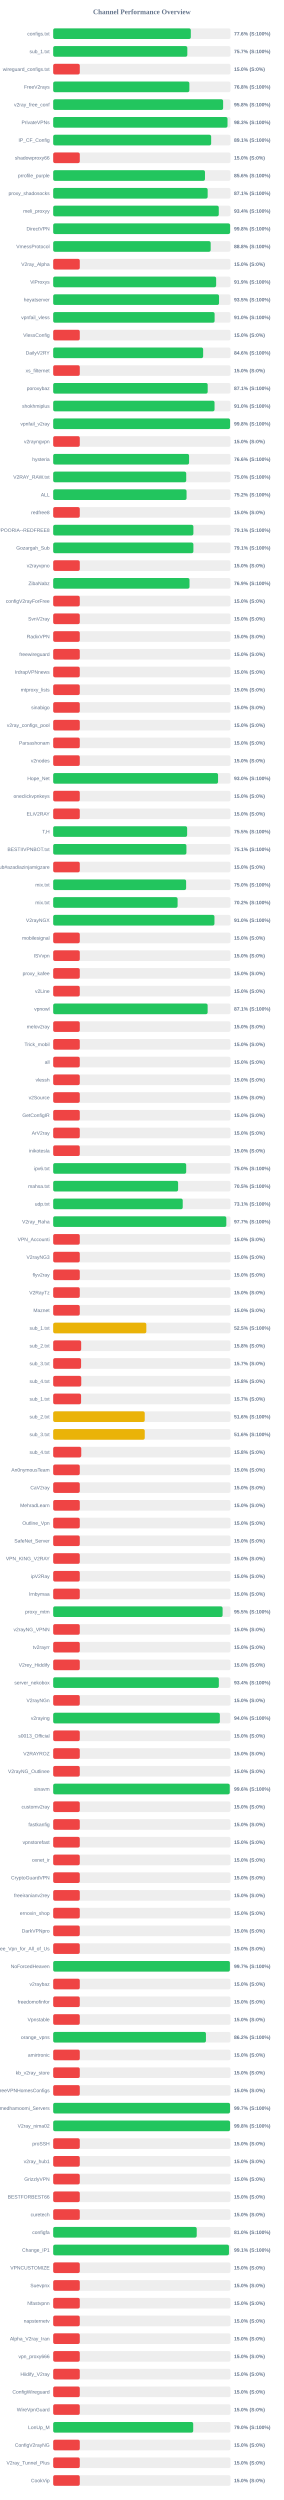
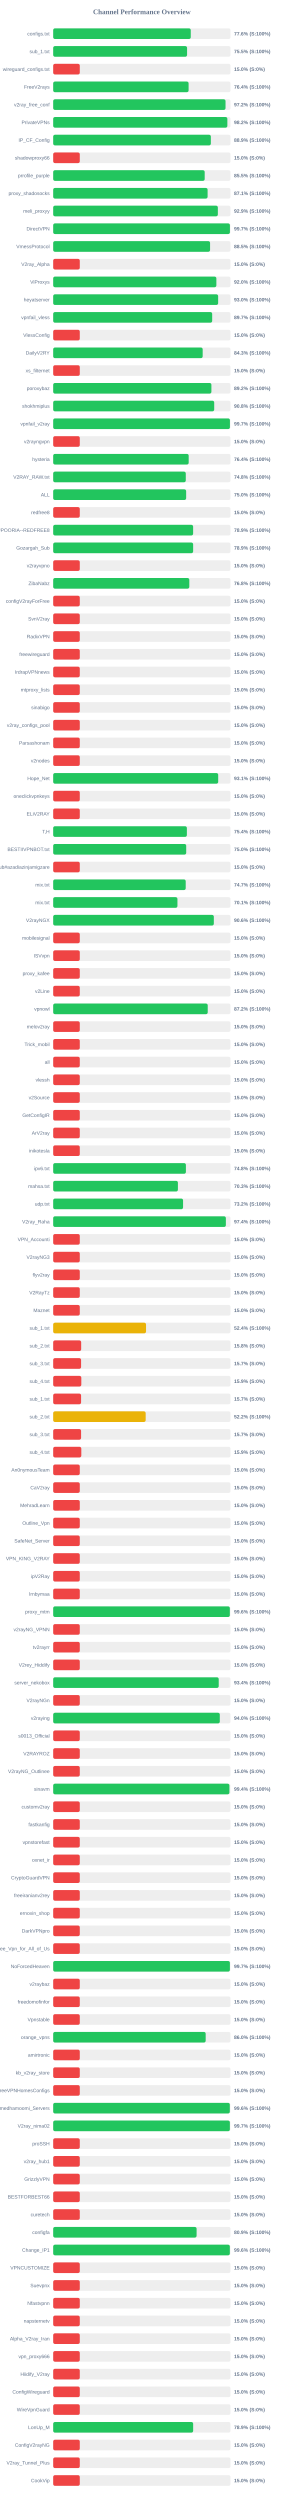
<svg xmlns="http://www.w3.org/2000/svg" width="800" height="7050" version="1.1">
  <style>
        .row { font: 14px Arial; fill: #64748b; }
        .score { font: bold 14px Arial; fill: #64748b; }
    </style>
  <text x="400" y="40" text-anchor="middle" font-size="20px" font-weight="bold" fill="#64748b">Channel Performance Overview</text>
  <rect x="150" y="80" width="500" height="30" fill="#eee" rx="5" />
-   <rect x="150" y="80" width="388.1" height="30" fill="#22c55e" rx="5" />
+   <rect x="150" y="80" width="387.95" height="30" fill="#22c55e" rx="5" />
  <text x="140" y="100" text-anchor="end" class="row">configs.txt</text>
  <text x="660" y="100" text-anchor="start" class="score">77.6% (S:100%)</text>
  <rect x="150" y="130" width="500" height="30" fill="#eee" rx="5" />
-   <rect x="150" y="130" width="378.25" height="30" fill="#22c55e" rx="5" />
+   <rect x="150" y="130" width="377.55" height="30" fill="#22c55e" rx="5" />
  <text x="140" y="150" text-anchor="end" class="row">sub_1.txt</text>
-   <text x="660" y="150" text-anchor="start" class="score">75.7% (S:100%)</text>
+   <text x="660" y="150" text-anchor="start" class="score">75.5% (S:100%)</text>
  <rect x="150" y="180" width="500" height="30" fill="#eee" rx="5" />
  <rect x="150" y="180" width="75.0" height="30" fill="#ef4444" rx="5" />
  <text x="140" y="200" text-anchor="end" class="row">wireguard_configs.txt</text>
  <text x="660" y="200" text-anchor="start" class="score">15.0% (S:0%)</text>
  <rect x="150" y="230" width="500" height="30" fill="#eee" rx="5" />
-   <rect x="150" y="230" width="384.0" height="30" fill="#22c55e" rx="5" />
+   <rect x="150" y="230" width="381.85" height="30" fill="#22c55e" rx="5" />
  <text x="140" y="250" text-anchor="end" class="row">FreeV2rays</text>
-   <text x="660" y="250" text-anchor="start" class="score">76.8% (S:100%)</text>
+   <text x="660" y="250" text-anchor="start" class="score">76.4% (S:100%)</text>
  <rect x="150" y="280" width="500" height="30" fill="#eee" rx="5" />
-   <rect x="150" y="280" width="479.2" height="30" fill="#22c55e" rx="5" />
+   <rect x="150" y="280" width="486.0" height="30" fill="#22c55e" rx="5" />
  <text x="140" y="300" text-anchor="end" class="row">v2ray_free_conf</text>
-   <text x="660" y="300" text-anchor="start" class="score">95.8% (S:100%)</text>
+   <text x="660" y="300" text-anchor="start" class="score">97.2% (S:100%)</text>
  <rect x="150" y="330" width="500" height="30" fill="#eee" rx="5" />
-   <rect x="150" y="330" width="491.6" height="30" fill="#22c55e" rx="5" />
+   <rect x="150" y="330" width="491.15" height="30" fill="#22c55e" rx="5" />
  <text x="140" y="350" text-anchor="end" class="row">PrivateVPNs</text>
-   <text x="660" y="350" text-anchor="start" class="score">98.3% (S:100%)</text>
+   <text x="660" y="350" text-anchor="start" class="score">98.2% (S:100%)</text>
  <rect x="150" y="380" width="500" height="30" fill="#eee" rx="5" />
-   <rect x="150" y="380" width="445.45" height="30" fill="#22c55e" rx="5" />
+   <rect x="150" y="380" width="444.6" height="30" fill="#22c55e" rx="5" />
  <text x="140" y="400" text-anchor="end" class="row">IP_CF_Config</text>
-   <text x="660" y="400" text-anchor="start" class="score">89.1% (S:100%)</text>
+   <text x="660" y="400" text-anchor="start" class="score">88.9% (S:100%)</text>
  <rect x="150" y="430" width="500" height="30" fill="#eee" rx="5" />
  <rect x="150" y="430" width="75.0" height="30" fill="#ef4444" rx="5" />
  <text x="140" y="450" text-anchor="end" class="row">shadowproxy66</text>
  <text x="660" y="450" text-anchor="start" class="score">15.0% (S:0%)</text>
  <rect x="150" y="480" width="500" height="30" fill="#eee" rx="5" />
-   <rect x="150" y="480" width="428.05" height="30" fill="#22c55e" rx="5" />
+   <rect x="150" y="480" width="427.25" height="30" fill="#22c55e" rx="5" />
  <text x="140" y="500" text-anchor="end" class="row">prrofile_purple</text>
-   <text x="660" y="500" text-anchor="start" class="score">85.6% (S:100%)</text>
+   <text x="660" y="500" text-anchor="start" class="score">85.5% (S:100%)</text>
  <rect x="150" y="530" width="500" height="30" fill="#eee" rx="5" />
-   <rect x="150" y="530" width="435.6" height="30" fill="#22c55e" rx="5" />
+   <rect x="150" y="530" width="435.45" height="30" fill="#22c55e" rx="5" />
  <text x="140" y="550" text-anchor="end" class="row">proxy_shadosocks</text>
  <text x="660" y="550" text-anchor="start" class="score">87.1% (S:100%)</text>
  <rect x="150" y="580" width="500" height="30" fill="#eee" rx="5" />
-   <rect x="150" y="580" width="466.95" height="30" fill="#22c55e" rx="5" />
+   <rect x="150" y="580" width="464.35" height="30" fill="#22c55e" rx="5" />
  <text x="140" y="600" text-anchor="end" class="row">meli_proxyy</text>
-   <text x="660" y="600" text-anchor="start" class="score">93.4% (S:100%)</text>
+   <text x="660" y="600" text-anchor="start" class="score">92.9% (S:100%)</text>
  <rect x="150" y="630" width="500" height="30" fill="#eee" rx="5" />
-   <rect x="150" y="630" width="498.9" height="30" fill="#22c55e" rx="5" />
+   <rect x="150" y="630" width="498.4" height="30" fill="#22c55e" rx="5" />
  <text x="140" y="650" text-anchor="end" class="row">DirectVPN</text>
-   <text x="660" y="650" text-anchor="start" class="score">99.8% (S:100%)</text>
+   <text x="660" y="650" text-anchor="start" class="score">99.7% (S:100%)</text>
  <rect x="150" y="680" width="500" height="30" fill="#eee" rx="5" />
-   <rect x="150" y="680" width="444.1" height="30" fill="#22c55e" rx="5" />
+   <rect x="150" y="680" width="442.4" height="30" fill="#22c55e" rx="5" />
  <text x="140" y="700" text-anchor="end" class="row">VmessProtocol</text>
-   <text x="660" y="700" text-anchor="start" class="score">88.8% (S:100%)</text>
+   <text x="660" y="700" text-anchor="start" class="score">88.5% (S:100%)</text>
  <rect x="150" y="730" width="500" height="30" fill="#eee" rx="5" />
  <rect x="150" y="730" width="75.0" height="30" fill="#ef4444" rx="5" />
  <text x="140" y="750" text-anchor="end" class="row">V2ray_Alpha</text>
  <text x="660" y="750" text-anchor="start" class="score">15.0% (S:0%)</text>
  <rect x="150" y="780" width="500" height="30" fill="#eee" rx="5" />
-   <rect x="150" y="780" width="459.55" height="30" fill="#22c55e" rx="5" />
+   <rect x="150" y="780" width="460.15" height="30" fill="#22c55e" rx="5" />
  <text x="140" y="800" text-anchor="end" class="row">ViProxys</text>
-   <text x="660" y="800" text-anchor="start" class="score">91.9% (S:100%)</text>
+   <text x="660" y="800" text-anchor="start" class="score">92.0% (S:100%)</text>
  <rect x="150" y="830" width="500" height="30" fill="#eee" rx="5" />
-   <rect x="150" y="830" width="467.7" height="30" fill="#22c55e" rx="5" />
+   <rect x="150" y="830" width="465.15" height="30" fill="#22c55e" rx="5" />
  <text x="140" y="850" text-anchor="end" class="row">heyatserver</text>
-   <text x="660" y="850" text-anchor="start" class="score">93.5% (S:100%)</text>
+   <text x="660" y="850" text-anchor="start" class="score">93.0% (S:100%)</text>
  <rect x="150" y="880" width="500" height="30" fill="#eee" rx="5" />
-   <rect x="150" y="880" width="455.2" height="30" fill="#22c55e" rx="5" />
+   <rect x="150" y="880" width="448.35" height="30" fill="#22c55e" rx="5" />
  <text x="140" y="900" text-anchor="end" class="row">vpnfail_vless</text>
-   <text x="660" y="900" text-anchor="start" class="score">91.0% (S:100%)</text>
+   <text x="660" y="900" text-anchor="start" class="score">89.7% (S:100%)</text>
  <rect x="150" y="930" width="500" height="30" fill="#eee" rx="5" />
  <rect x="150" y="930" width="75.0" height="30" fill="#ef4444" rx="5" />
  <text x="140" y="950" text-anchor="end" class="row">VlessConfig</text>
  <text x="660" y="950" text-anchor="start" class="score">15.0% (S:0%)</text>
  <rect x="150" y="980" width="500" height="30" fill="#eee" rx="5" />
-   <rect x="150" y="980" width="422.85" height="30" fill="#22c55e" rx="5" />
+   <rect x="150" y="980" width="421.55" height="30" fill="#22c55e" rx="5" />
  <text x="140" y="1000" text-anchor="end" class="row">DailyV2RY</text>
-   <text x="660" y="1000" text-anchor="start" class="score">84.6% (S:100%)</text>
+   <text x="660" y="1000" text-anchor="start" class="score">84.3% (S:100%)</text>
  <rect x="150" y="1030" width="500" height="30" fill="#eee" rx="5" />
  <rect x="150" y="1030" width="75.0" height="30" fill="#ef4444" rx="5" />
  <text x="140" y="1050" text-anchor="end" class="row">xs_filternet</text>
  <text x="660" y="1050" text-anchor="start" class="score">15.0% (S:0%)</text>
  <rect x="150" y="1080" width="500" height="30" fill="#eee" rx="5" />
-   <rect x="150" y="1080" width="435.7" height="30" fill="#22c55e" rx="5" />
+   <rect x="150" y="1080" width="446.15" height="30" fill="#22c55e" rx="5" />
  <text x="140" y="1100" text-anchor="end" class="row">poroxybaz</text>
-   <text x="660" y="1100" text-anchor="start" class="score">87.1% (S:100%)</text>
+   <text x="660" y="1100" text-anchor="start" class="score">89.2% (S:100%)</text>
  <rect x="150" y="1130" width="500" height="30" fill="#eee" rx="5" />
-   <rect x="150" y="1130" width="455.0" height="30" fill="#22c55e" rx="5" />
+   <rect x="150" y="1130" width="454.05" height="30" fill="#22c55e" rx="5" />
  <text x="140" y="1150" text-anchor="end" class="row">shokhmiplus</text>
-   <text x="660" y="1150" text-anchor="start" class="score">91.0% (S:100%)</text>
+   <text x="660" y="1150" text-anchor="start" class="score">90.8% (S:100%)</text>
  <rect x="150" y="1180" width="500" height="30" fill="#eee" rx="5" />
-   <rect x="150" y="1180" width="498.8" height="30" fill="#22c55e" rx="5" />
+   <rect x="150" y="1180" width="498.4" height="30" fill="#22c55e" rx="5" />
  <text x="140" y="1200" text-anchor="end" class="row">vpnfail_v2ray</text>
-   <text x="660" y="1200" text-anchor="start" class="score">99.8% (S:100%)</text>
+   <text x="660" y="1200" text-anchor="start" class="score">99.7% (S:100%)</text>
  <rect x="150" y="1230" width="500" height="30" fill="#eee" rx="5" />
  <rect x="150" y="1230" width="75.0" height="30" fill="#ef4444" rx="5" />
  <text x="140" y="1250" text-anchor="end" class="row">v2rayngvpn</text>
  <text x="660" y="1250" text-anchor="start" class="score">15.0% (S:0%)</text>
  <rect x="150" y="1280" width="500" height="30" fill="#eee" rx="5" />
-   <rect x="150" y="1280" width="383.2" height="30" fill="#22c55e" rx="5" />
+   <rect x="150" y="1280" width="382.1" height="30" fill="#22c55e" rx="5" />
  <text x="140" y="1300" text-anchor="end" class="row">hysteria</text>
-   <text x="660" y="1300" text-anchor="start" class="score">76.6% (S:100%)</text>
+   <text x="660" y="1300" text-anchor="start" class="score">76.4% (S:100%)</text>
  <rect x="150" y="1330" width="500" height="30" fill="#eee" rx="5" />
-   <rect x="150" y="1330" width="375.15" height="30" fill="#22c55e" rx="5" />
+   <rect x="150" y="1330" width="373.9" height="30" fill="#22c55e" rx="5" />
  <text x="140" y="1350" text-anchor="end" class="row">V2RAY_RAW.txt</text>
-   <text x="660" y="1350" text-anchor="start" class="score">75.0% (S:100%)</text>
+   <text x="660" y="1350" text-anchor="start" class="score">74.8% (S:100%)</text>
  <rect x="150" y="1380" width="500" height="30" fill="#eee" rx="5" />
-   <rect x="150" y="1380" width="376.1" height="30" fill="#22c55e" rx="5" />
+   <rect x="150" y="1380" width="374.95" height="30" fill="#22c55e" rx="5" />
  <text x="140" y="1400" text-anchor="end" class="row">ALL</text>
-   <text x="660" y="1400" text-anchor="start" class="score">75.2% (S:100%)</text>
+   <text x="660" y="1400" text-anchor="start" class="score">75.0% (S:100%)</text>
  <rect x="150" y="1430" width="500" height="30" fill="#eee" rx="5" />
  <rect x="150" y="1430" width="75.0" height="30" fill="#ef4444" rx="5" />
  <text x="140" y="1450" text-anchor="end" class="row">redfree8</text>
  <text x="660" y="1450" text-anchor="start" class="score">15.0% (S:0%)</text>
  <rect x="150" y="1480" width="500" height="30" fill="#eee" rx="5" />
-   <rect x="150" y="1480" width="395.35" height="30" fill="#22c55e" rx="5" />
+   <rect x="150" y="1480" width="394.6" height="30" fill="#22c55e" rx="5" />
  <text x="140" y="1500" text-anchor="end" class="row">POORIA--REDFREE8.txt#POORIA--REDFREE8</text>
-   <text x="660" y="1500" text-anchor="start" class="score">79.1% (S:100%)</text>
+   <text x="660" y="1500" text-anchor="start" class="score">78.9% (S:100%)</text>
  <rect x="150" y="1530" width="500" height="30" fill="#eee" rx="5" />
-   <rect x="150" y="1530" width="395.35" height="30" fill="#22c55e" rx="5" />
+   <rect x="150" y="1530" width="394.65" height="30" fill="#22c55e" rx="5" />
  <text x="140" y="1550" text-anchor="end" class="row">Gozargah_Sub</text>
-   <text x="660" y="1550" text-anchor="start" class="score">79.1% (S:100%)</text>
+   <text x="660" y="1550" text-anchor="start" class="score">78.9% (S:100%)</text>
  <rect x="150" y="1580" width="500" height="30" fill="#eee" rx="5" />
  <rect x="150" y="1580" width="75.0" height="30" fill="#ef4444" rx="5" />
  <text x="140" y="1600" text-anchor="end" class="row">v2rayvpno</text>
  <text x="660" y="1600" text-anchor="start" class="score">15.0% (S:0%)</text>
  <rect x="150" y="1630" width="500" height="30" fill="#eee" rx="5" />
-   <rect x="150" y="1630" width="384.45" height="30" fill="#22c55e" rx="5" />
+   <rect x="150" y="1630" width="383.85" height="30" fill="#22c55e" rx="5" />
  <text x="140" y="1650" text-anchor="end" class="row">ZibaNabz</text>
-   <text x="660" y="1650" text-anchor="start" class="score">76.9% (S:100%)</text>
+   <text x="660" y="1650" text-anchor="start" class="score">76.8% (S:100%)</text>
  <rect x="150" y="1680" width="500" height="30" fill="#eee" rx="5" />
  <rect x="150" y="1680" width="75.0" height="30" fill="#ef4444" rx="5" />
  <text x="140" y="1700" text-anchor="end" class="row">configV2rayForFree</text>
  <text x="660" y="1700" text-anchor="start" class="score">15.0% (S:0%)</text>
  <rect x="150" y="1730" width="500" height="30" fill="#eee" rx="5" />
  <rect x="150" y="1730" width="75.0" height="30" fill="#ef4444" rx="5" />
  <text x="140" y="1750" text-anchor="end" class="row">SvnV2ray</text>
  <text x="660" y="1750" text-anchor="start" class="score">15.0% (S:0%)</text>
  <rect x="150" y="1780" width="500" height="30" fill="#eee" rx="5" />
  <rect x="150" y="1780" width="75.0" height="30" fill="#ef4444" rx="5" />
  <text x="140" y="1800" text-anchor="end" class="row">RadixVPN</text>
  <text x="660" y="1800" text-anchor="start" class="score">15.0% (S:0%)</text>
  <rect x="150" y="1830" width="500" height="30" fill="#eee" rx="5" />
  <rect x="150" y="1830" width="75.0" height="30" fill="#ef4444" rx="5" />
  <text x="140" y="1850" text-anchor="end" class="row">freewireguard</text>
  <text x="660" y="1850" text-anchor="start" class="score">15.0% (S:0%)</text>
  <rect x="150" y="1880" width="500" height="30" fill="#eee" rx="5" />
  <rect x="150" y="1880" width="75.0" height="30" fill="#ef4444" rx="5" />
  <text x="140" y="1900" text-anchor="end" class="row">IrdrapVPNnews</text>
  <text x="660" y="1900" text-anchor="start" class="score">15.0% (S:0%)</text>
  <rect x="150" y="1930" width="500" height="30" fill="#eee" rx="5" />
  <rect x="150" y="1930" width="75.0" height="30" fill="#ef4444" rx="5" />
  <text x="140" y="1950" text-anchor="end" class="row">mtproxy_lists</text>
  <text x="660" y="1950" text-anchor="start" class="score">15.0% (S:0%)</text>
  <rect x="150" y="1980" width="500" height="30" fill="#eee" rx="5" />
  <rect x="150" y="1980" width="75.0" height="30" fill="#ef4444" rx="5" />
  <text x="140" y="2000" text-anchor="end" class="row">sinabigo</text>
  <text x="660" y="2000" text-anchor="start" class="score">15.0% (S:0%)</text>
  <rect x="150" y="2030" width="500" height="30" fill="#eee" rx="5" />
  <rect x="150" y="2030" width="75.0" height="30" fill="#ef4444" rx="5" />
  <text x="140" y="2050" text-anchor="end" class="row">v2ray_configs_pool</text>
  <text x="660" y="2050" text-anchor="start" class="score">15.0% (S:0%)</text>
  <rect x="150" y="2080" width="500" height="30" fill="#eee" rx="5" />
  <rect x="150" y="2080" width="75.0" height="30" fill="#ef4444" rx="5" />
  <text x="140" y="2100" text-anchor="end" class="row">Parsashonam</text>
  <text x="660" y="2100" text-anchor="start" class="score">15.0% (S:0%)</text>
  <rect x="150" y="2130" width="500" height="30" fill="#eee" rx="5" />
  <rect x="150" y="2130" width="75.0" height="30" fill="#ef4444" rx="5" />
  <text x="140" y="2150" text-anchor="end" class="row">v2nodes</text>
  <text x="660" y="2150" text-anchor="start" class="score">15.0% (S:0%)</text>
  <rect x="150" y="2180" width="500" height="30" fill="#eee" rx="5" />
-   <rect x="150" y="2180" width="464.9" height="30" fill="#22c55e" rx="5" />
+   <rect x="150" y="2180" width="465.3" height="30" fill="#22c55e" rx="5" />
  <text x="140" y="2200" text-anchor="end" class="row">Hope_Net</text>
-   <text x="660" y="2200" text-anchor="start" class="score">93.0% (S:100%)</text>
+   <text x="660" y="2200" text-anchor="start" class="score">93.1% (S:100%)</text>
  <rect x="150" y="2230" width="500" height="30" fill="#eee" rx="5" />
  <rect x="150" y="2230" width="75.0" height="30" fill="#ef4444" rx="5" />
  <text x="140" y="2250" text-anchor="end" class="row">oneclickvpnkeys</text>
  <text x="660" y="2250" text-anchor="start" class="score">15.0% (S:0%)</text>
  <rect x="150" y="2280" width="500" height="30" fill="#eee" rx="5" />
  <rect x="150" y="2280" width="75.0" height="30" fill="#ef4444" rx="5" />
  <text x="140" y="2300" text-anchor="end" class="row">ELiV2RAY</text>
  <text x="660" y="2300" text-anchor="start" class="score">15.0% (S:0%)</text>
  <rect x="150" y="2330" width="500" height="30" fill="#eee" rx="5" />
-   <rect x="150" y="2330" width="377.7" height="30" fill="#22c55e" rx="5" />
+   <rect x="150" y="2330" width="377.0" height="30" fill="#22c55e" rx="5" />
  <text x="140" y="2350" text-anchor="end" class="row">T,H</text>
-   <text x="660" y="2350" text-anchor="start" class="score">75.5% (S:100%)</text>
+   <text x="660" y="2350" text-anchor="start" class="score">75.4% (S:100%)</text>
  <rect x="150" y="2380" width="500" height="30" fill="#eee" rx="5" />
-   <rect x="150" y="2380" width="375.7" height="30" fill="#22c55e" rx="5" />
+   <rect x="150" y="2380" width="375.1" height="30" fill="#22c55e" rx="5" />
  <text x="140" y="2400" text-anchor="end" class="row">BESTIIVPNBOT.txt</text>
-   <text x="660" y="2400" text-anchor="start" class="score">75.1% (S:100%)</text>
+   <text x="660" y="2400" text-anchor="start" class="score">75.0% (S:100%)</text>
  <rect x="150" y="2430" width="500" height="30" fill="#eee" rx="5" />
  <rect x="150" y="2430" width="75.0" height="30" fill="#ef4444" rx="5" />
  <text x="140" y="2450" text-anchor="end" class="row">Sub#azadiazinjamigzare</text>
  <text x="660" y="2450" text-anchor="start" class="score">15.0% (S:0%)</text>
  <rect x="150" y="2480" width="500" height="30" fill="#eee" rx="5" />
-   <rect x="150" y="2480" width="374.85" height="30" fill="#22c55e" rx="5" />
+   <rect x="150" y="2480" width="373.7" height="30" fill="#22c55e" rx="5" />
  <text x="140" y="2500" text-anchor="end" class="row">mix.txt</text>
-   <text x="660" y="2500" text-anchor="start" class="score">75.0% (S:100%)</text>
+   <text x="660" y="2500" text-anchor="start" class="score">74.7% (S:100%)</text>
  <rect x="150" y="2530" width="500" height="30" fill="#eee" rx="5" />
-   <rect x="150" y="2530" width="350.85" height="30" fill="#22c55e" rx="5" />
+   <rect x="150" y="2530" width="350.4" height="30" fill="#22c55e" rx="5" />
  <text x="140" y="2550" text-anchor="end" class="row">mix.txt</text>
-   <text x="660" y="2550" text-anchor="start" class="score">70.2% (S:100%)</text>
+   <text x="660" y="2550" text-anchor="start" class="score">70.1% (S:100%)</text>
  <rect x="150" y="2580" width="500" height="30" fill="#eee" rx="5" />
-   <rect x="150" y="2580" width="454.75" height="30" fill="#22c55e" rx="5" />
+   <rect x="150" y="2580" width="453.0" height="30" fill="#22c55e" rx="5" />
  <text x="140" y="2600" text-anchor="end" class="row">V2rayNGX</text>
-   <text x="660" y="2600" text-anchor="start" class="score">91.0% (S:100%)</text>
+   <text x="660" y="2600" text-anchor="start" class="score">90.6% (S:100%)</text>
  <rect x="150" y="2630" width="500" height="30" fill="#eee" rx="5" />
  <rect x="150" y="2630" width="75.0" height="30" fill="#ef4444" rx="5" />
  <text x="140" y="2650" text-anchor="end" class="row">mobilesignal</text>
  <text x="660" y="2650" text-anchor="start" class="score">15.0% (S:0%)</text>
  <rect x="150" y="2680" width="500" height="30" fill="#eee" rx="5" />
  <rect x="150" y="2680" width="75.0" height="30" fill="#ef4444" rx="5" />
  <text x="140" y="2700" text-anchor="end" class="row">ISVvpn</text>
  <text x="660" y="2700" text-anchor="start" class="score">15.0% (S:0%)</text>
  <rect x="150" y="2730" width="500" height="30" fill="#eee" rx="5" />
  <rect x="150" y="2730" width="75.0" height="30" fill="#ef4444" rx="5" />
  <text x="140" y="2750" text-anchor="end" class="row">proxy_kafee</text>
  <text x="660" y="2750" text-anchor="start" class="score">15.0% (S:0%)</text>
  <rect x="150" y="2780" width="500" height="30" fill="#eee" rx="5" />
  <rect x="150" y="2780" width="75.0" height="30" fill="#ef4444" rx="5" />
  <text x="140" y="2800" text-anchor="end" class="row">v2Line</text>
  <text x="660" y="2800" text-anchor="start" class="score">15.0% (S:0%)</text>
  <rect x="150" y="2830" width="500" height="30" fill="#eee" rx="5" />
-   <rect x="150" y="2830" width="435.55" height="30" fill="#22c55e" rx="5" />
+   <rect x="150" y="2830" width="435.8" height="30" fill="#22c55e" rx="5" />
  <text x="140" y="2850" text-anchor="end" class="row">vpnowl</text>
-   <text x="660" y="2850" text-anchor="start" class="score">87.1% (S:100%)</text>
+   <text x="660" y="2850" text-anchor="start" class="score">87.2% (S:100%)</text>
  <rect x="150" y="2880" width="500" height="30" fill="#eee" rx="5" />
  <rect x="150" y="2880" width="75.0" height="30" fill="#ef4444" rx="5" />
  <text x="140" y="2900" text-anchor="end" class="row">melov2ray</text>
  <text x="660" y="2900" text-anchor="start" class="score">15.0% (S:0%)</text>
  <rect x="150" y="2930" width="500" height="30" fill="#eee" rx="5" />
  <rect x="150" y="2930" width="75.0" height="30" fill="#ef4444" rx="5" />
  <text x="140" y="2950" text-anchor="end" class="row">Trick_mobil</text>
  <text x="660" y="2950" text-anchor="start" class="score">15.0% (S:0%)</text>
  <rect x="150" y="2980" width="500" height="30" fill="#eee" rx="5" />
  <rect x="150" y="2980" width="75.0" height="30" fill="#ef4444" rx="5" />
  <text x="140" y="3000" text-anchor="end" class="row">all</text>
  <text x="660" y="3000" text-anchor="start" class="score">15.0% (S:0%)</text>
  <rect x="150" y="3030" width="500" height="30" fill="#eee" rx="5" />
  <rect x="150" y="3030" width="75.0" height="30" fill="#ef4444" rx="5" />
  <text x="140" y="3050" text-anchor="end" class="row">vlessh</text>
  <text x="660" y="3050" text-anchor="start" class="score">15.0% (S:0%)</text>
  <rect x="150" y="3080" width="500" height="30" fill="#eee" rx="5" />
  <rect x="150" y="3080" width="75.0" height="30" fill="#ef4444" rx="5" />
  <text x="140" y="3100" text-anchor="end" class="row">v2Source</text>
  <text x="660" y="3100" text-anchor="start" class="score">15.0% (S:0%)</text>
  <rect x="150" y="3130" width="500" height="30" fill="#eee" rx="5" />
  <rect x="150" y="3130" width="75.0" height="30" fill="#ef4444" rx="5" />
  <text x="140" y="3150" text-anchor="end" class="row">GetConfigIR</text>
  <text x="660" y="3150" text-anchor="start" class="score">15.0% (S:0%)</text>
  <rect x="150" y="3180" width="500" height="30" fill="#eee" rx="5" />
  <rect x="150" y="3180" width="75.0" height="30" fill="#ef4444" rx="5" />
  <text x="140" y="3200" text-anchor="end" class="row">ArV2ray</text>
  <text x="660" y="3200" text-anchor="start" class="score">15.0% (S:0%)</text>
  <rect x="150" y="3230" width="500" height="30" fill="#eee" rx="5" />
  <rect x="150" y="3230" width="75.0" height="30" fill="#ef4444" rx="5" />
  <text x="140" y="3250" text-anchor="end" class="row">inikotesla</text>
  <text x="660" y="3250" text-anchor="start" class="score">15.0% (S:0%)</text>
  <rect x="150" y="3280" width="500" height="30" fill="#eee" rx="5" />
-   <rect x="150" y="3280" width="375.05" height="30" fill="#22c55e" rx="5" />
+   <rect x="150" y="3280" width="374.25" height="30" fill="#22c55e" rx="5" />
  <text x="140" y="3300" text-anchor="end" class="row">ipv6.txt</text>
-   <text x="660" y="3300" text-anchor="start" class="score">75.0% (S:100%)</text>
+   <text x="660" y="3300" text-anchor="start" class="score">74.8% (S:100%)</text>
  <rect x="150" y="3330" width="500" height="30" fill="#eee" rx="5" />
-   <rect x="150" y="3330" width="352.25" height="30" fill="#22c55e" rx="5" />
+   <rect x="150" y="3330" width="351.7" height="30" fill="#22c55e" rx="5" />
  <text x="140" y="3350" text-anchor="end" class="row">mahsa.txt</text>
-   <text x="660" y="3350" text-anchor="start" class="score">70.5% (S:100%)</text>
+   <text x="660" y="3350" text-anchor="start" class="score">70.3% (S:100%)</text>
  <rect x="150" y="3380" width="500" height="30" fill="#eee" rx="5" />
-   <rect x="150" y="3380" width="365.3" height="30" fill="#22c55e" rx="5" />
+   <rect x="150" y="3380" width="366.25" height="30" fill="#22c55e" rx="5" />
  <text x="140" y="3400" text-anchor="end" class="row">udp.txt</text>
-   <text x="660" y="3400" text-anchor="start" class="score">73.1% (S:100%)</text>
+   <text x="660" y="3400" text-anchor="start" class="score">73.2% (S:100%)</text>
  <rect x="150" y="3430" width="500" height="30" fill="#eee" rx="5" />
-   <rect x="150" y="3430" width="488.25" height="30" fill="#22c55e" rx="5" />
+   <rect x="150" y="3430" width="486.95" height="30" fill="#22c55e" rx="5" />
  <text x="140" y="3450" text-anchor="end" class="row">V2ray_Raha</text>
-   <text x="660" y="3450" text-anchor="start" class="score">97.7% (S:100%)</text>
+   <text x="660" y="3450" text-anchor="start" class="score">97.4% (S:100%)</text>
  <rect x="150" y="3480" width="500" height="30" fill="#eee" rx="5" />
  <rect x="150" y="3480" width="75.0" height="30" fill="#ef4444" rx="5" />
  <text x="140" y="3500" text-anchor="end" class="row">VPN_Accounti</text>
  <text x="660" y="3500" text-anchor="start" class="score">15.0% (S:0%)</text>
  <rect x="150" y="3530" width="500" height="30" fill="#eee" rx="5" />
  <rect x="150" y="3530" width="75.0" height="30" fill="#ef4444" rx="5" />
  <text x="140" y="3550" text-anchor="end" class="row">V2rayNG3</text>
  <text x="660" y="3550" text-anchor="start" class="score">15.0% (S:0%)</text>
  <rect x="150" y="3580" width="500" height="30" fill="#eee" rx="5" />
  <rect x="150" y="3580" width="75.0" height="30" fill="#ef4444" rx="5" />
  <text x="140" y="3600" text-anchor="end" class="row">flyv2ray</text>
  <text x="660" y="3600" text-anchor="start" class="score">15.0% (S:0%)</text>
  <rect x="150" y="3630" width="500" height="30" fill="#eee" rx="5" />
  <rect x="150" y="3630" width="75.0" height="30" fill="#ef4444" rx="5" />
  <text x="140" y="3650" text-anchor="end" class="row">V2RayTz</text>
  <text x="660" y="3650" text-anchor="start" class="score">15.0% (S:0%)</text>
  <rect x="150" y="3680" width="500" height="30" fill="#eee" rx="5" />
  <rect x="150" y="3680" width="75.0" height="30" fill="#ef4444" rx="5" />
  <text x="140" y="3700" text-anchor="end" class="row">Maznet</text>
  <text x="660" y="3700" text-anchor="start" class="score">15.0% (S:0%)</text>
  <rect x="150" y="3730" width="500" height="30" fill="#eee" rx="5" />
-   <rect x="150" y="3730" width="262.65" height="30" fill="#eab308" rx="5" />
+   <rect x="150" y="3730" width="261.8" height="30" fill="#eab308" rx="5" />
  <text x="140" y="3750" text-anchor="end" class="row">sub_1.txt</text>
-   <text x="660" y="3750" text-anchor="start" class="score">52.5% (S:100%)</text>
+   <text x="660" y="3750" text-anchor="start" class="score">52.4% (S:100%)</text>
  <rect x="150" y="3780" width="500" height="30" fill="#eee" rx="5" />
  <rect x="150" y="3780" width="78.9" height="30" fill="#ef4444" rx="5" />
  <text x="140" y="3800" text-anchor="end" class="row">sub_2.txt</text>
  <text x="660" y="3800" text-anchor="start" class="score">15.8% (S:0%)</text>
  <rect x="150" y="3830" width="500" height="30" fill="#eee" rx="5" />
  <rect x="150" y="3830" width="78.65" height="30" fill="#ef4444" rx="5" />
  <text x="140" y="3850" text-anchor="end" class="row">sub_3.txt</text>
  <text x="660" y="3850" text-anchor="start" class="score">15.7% (S:0%)</text>
  <rect x="150" y="3880" width="500" height="30" fill="#eee" rx="5" />
-   <rect x="150" y="3880" width="79.15" height="30" fill="#ef4444" rx="5" />
+   <rect x="150" y="3880" width="79.3" height="30" fill="#ef4444" rx="5" />
  <text x="140" y="3900" text-anchor="end" class="row">sub_4.txt</text>
-   <text x="660" y="3900" text-anchor="start" class="score">15.8% (S:0%)</text>
+   <text x="660" y="3900" text-anchor="start" class="score">15.9% (S:0%)</text>
  <rect x="150" y="3930" width="500" height="30" fill="#eee" rx="5" />
  <rect x="150" y="3930" width="78.65" height="30" fill="#ef4444" rx="5" />
  <text x="140" y="3950" text-anchor="end" class="row">sub_1.txt</text>
  <text x="660" y="3950" text-anchor="start" class="score">15.7% (S:0%)</text>
  <rect x="150" y="3980" width="500" height="30" fill="#eee" rx="5" />
-   <rect x="150" y="3980" width="258.15" height="30" fill="#eab308" rx="5" />
+   <rect x="150" y="3980" width="260.8" height="30" fill="#eab308" rx="5" />
  <text x="140" y="4000" text-anchor="end" class="row">sub_2.txt</text>
-   <text x="660" y="4000" text-anchor="start" class="score">51.6% (S:100%)</text>
+   <text x="660" y="4000" text-anchor="start" class="score">52.2% (S:100%)</text>
  <rect x="150" y="4030" width="500" height="30" fill="#eee" rx="5" />
-   <rect x="150" y="4030" width="258.2" height="30" fill="#eab308" rx="5" />
+   <rect x="150" y="4030" width="78.65" height="30" fill="#ef4444" rx="5" />
  <text x="140" y="4050" text-anchor="end" class="row">sub_3.txt</text>
-   <text x="660" y="4050" text-anchor="start" class="score">51.6% (S:100%)</text>
+   <text x="660" y="4050" text-anchor="start" class="score">15.7% (S:0%)</text>
  <rect x="150" y="4080" width="500" height="30" fill="#eee" rx="5" />
-   <rect x="150" y="4080" width="79.15" height="30" fill="#ef4444" rx="5" />
+   <rect x="150" y="4080" width="79.3" height="30" fill="#ef4444" rx="5" />
  <text x="140" y="4100" text-anchor="end" class="row">sub_4.txt</text>
-   <text x="660" y="4100" text-anchor="start" class="score">15.8% (S:0%)</text>
+   <text x="660" y="4100" text-anchor="start" class="score">15.9% (S:0%)</text>
  <rect x="150" y="4130" width="500" height="30" fill="#eee" rx="5" />
  <rect x="150" y="4130" width="75.0" height="30" fill="#ef4444" rx="5" />
  <text x="140" y="4150" text-anchor="end" class="row">An0nymousTeam</text>
  <text x="660" y="4150" text-anchor="start" class="score">15.0% (S:0%)</text>
  <rect x="150" y="4180" width="500" height="30" fill="#eee" rx="5" />
  <rect x="150" y="4180" width="75.0" height="30" fill="#ef4444" rx="5" />
  <text x="140" y="4200" text-anchor="end" class="row">CaV2ray</text>
  <text x="660" y="4200" text-anchor="start" class="score">15.0% (S:0%)</text>
  <rect x="150" y="4230" width="500" height="30" fill="#eee" rx="5" />
  <rect x="150" y="4230" width="75.0" height="30" fill="#ef4444" rx="5" />
  <text x="140" y="4250" text-anchor="end" class="row">MehradLearn</text>
  <text x="660" y="4250" text-anchor="start" class="score">15.0% (S:0%)</text>
  <rect x="150" y="4280" width="500" height="30" fill="#eee" rx="5" />
  <rect x="150" y="4280" width="75.0" height="30" fill="#ef4444" rx="5" />
  <text x="140" y="4300" text-anchor="end" class="row">Outline_Vpn</text>
  <text x="660" y="4300" text-anchor="start" class="score">15.0% (S:0%)</text>
  <rect x="150" y="4330" width="500" height="30" fill="#eee" rx="5" />
  <rect x="150" y="4330" width="75.0" height="30" fill="#ef4444" rx="5" />
  <text x="140" y="4350" text-anchor="end" class="row">SafeNet_Server</text>
  <text x="660" y="4350" text-anchor="start" class="score">15.0% (S:0%)</text>
  <rect x="150" y="4380" width="500" height="30" fill="#eee" rx="5" />
  <rect x="150" y="4380" width="75.0" height="30" fill="#ef4444" rx="5" />
  <text x="140" y="4400" text-anchor="end" class="row">VPN_KING_V2RAY</text>
  <text x="660" y="4400" text-anchor="start" class="score">15.0% (S:0%)</text>
  <rect x="150" y="4430" width="500" height="30" fill="#eee" rx="5" />
  <rect x="150" y="4430" width="75.0" height="30" fill="#ef4444" rx="5" />
  <text x="140" y="4450" text-anchor="end" class="row">ipV2Ray</text>
  <text x="660" y="4450" text-anchor="start" class="score">15.0% (S:0%)</text>
  <rect x="150" y="4480" width="500" height="30" fill="#eee" rx="5" />
  <rect x="150" y="4480" width="75.0" height="30" fill="#ef4444" rx="5" />
  <text x="140" y="4500" text-anchor="end" class="row">lrnbymaa</text>
  <text x="660" y="4500" text-anchor="start" class="score">15.0% (S:0%)</text>
  <rect x="150" y="4530" width="500" height="30" fill="#eee" rx="5" />
-   <rect x="150" y="4530" width="477.75" height="30" fill="#22c55e" rx="5" />
+   <rect x="150" y="4530" width="498.15" height="30" fill="#22c55e" rx="5" />
  <text x="140" y="4550" text-anchor="end" class="row">proxy_mtm</text>
-   <text x="660" y="4550" text-anchor="start" class="score">95.5% (S:100%)</text>
+   <text x="660" y="4550" text-anchor="start" class="score">99.6% (S:100%)</text>
  <rect x="150" y="4580" width="500" height="30" fill="#eee" rx="5" />
  <rect x="150" y="4580" width="75.0" height="30" fill="#ef4444" rx="5" />
  <text x="140" y="4600" text-anchor="end" class="row">v2rayNG_VPNN</text>
  <text x="660" y="4600" text-anchor="start" class="score">15.0% (S:0%)</text>
  <rect x="150" y="4630" width="500" height="30" fill="#eee" rx="5" />
  <rect x="150" y="4630" width="75.0" height="30" fill="#ef4444" rx="5" />
  <text x="140" y="4650" text-anchor="end" class="row">tv2rayrr</text>
  <text x="660" y="4650" text-anchor="start" class="score">15.0% (S:0%)</text>
  <rect x="150" y="4680" width="500" height="30" fill="#eee" rx="5" />
  <rect x="150" y="4680" width="75.0" height="30" fill="#ef4444" rx="5" />
  <text x="140" y="4700" text-anchor="end" class="row">V2rey_Hiddify</text>
  <text x="660" y="4700" text-anchor="start" class="score">15.0% (S:0%)</text>
  <rect x="150" y="4730" width="500" height="30" fill="#eee" rx="5" />
-   <rect x="150" y="4730" width="467.15" height="30" fill="#22c55e" rx="5" />
+   <rect x="150" y="4730" width="466.8" height="30" fill="#22c55e" rx="5" />
  <text x="140" y="4750" text-anchor="end" class="row">server_nekobox</text>
  <text x="660" y="4750" text-anchor="start" class="score">93.4% (S:100%)</text>
  <rect x="150" y="4780" width="500" height="30" fill="#eee" rx="5" />
  <rect x="150" y="4780" width="75.0" height="30" fill="#ef4444" rx="5" />
  <text x="140" y="4800" text-anchor="end" class="row">V2rayNGn</text>
  <text x="660" y="4800" text-anchor="start" class="score">15.0% (S:0%)</text>
  <rect x="150" y="4830" width="500" height="30" fill="#eee" rx="5" />
-   <rect x="150" y="4830" width="470.0" height="30" fill="#22c55e" rx="5" />
+   <rect x="150" y="4830" width="469.85" height="30" fill="#22c55e" rx="5" />
  <text x="140" y="4850" text-anchor="end" class="row">v2raying</text>
  <text x="660" y="4850" text-anchor="start" class="score">94.0% (S:100%)</text>
  <rect x="150" y="4880" width="500" height="30" fill="#eee" rx="5" />
  <rect x="150" y="4880" width="75.0" height="30" fill="#ef4444" rx="5" />
  <text x="140" y="4900" text-anchor="end" class="row">s0013_Official</text>
  <text x="660" y="4900" text-anchor="start" class="score">15.0% (S:0%)</text>
  <rect x="150" y="4930" width="500" height="30" fill="#eee" rx="5" />
  <rect x="150" y="4930" width="75.0" height="30" fill="#ef4444" rx="5" />
  <text x="140" y="4950" text-anchor="end" class="row">V2RAYROZ</text>
  <text x="660" y="4950" text-anchor="start" class="score">15.0% (S:0%)</text>
  <rect x="150" y="4980" width="500" height="30" fill="#eee" rx="5" />
  <rect x="150" y="4980" width="75.0" height="30" fill="#ef4444" rx="5" />
  <text x="140" y="5000" text-anchor="end" class="row">V2rayNG_Outlinee</text>
  <text x="660" y="5000" text-anchor="start" class="score">15.0% (S:0%)</text>
  <rect x="150" y="5030" width="500" height="30" fill="#eee" rx="5" />
-   <rect x="150" y="5030" width="497.9" height="30" fill="#22c55e" rx="5" />
+   <rect x="150" y="5030" width="496.95" height="30" fill="#22c55e" rx="5" />
  <text x="140" y="5050" text-anchor="end" class="row">sinavm</text>
-   <text x="660" y="5050" text-anchor="start" class="score">99.6% (S:100%)</text>
+   <text x="660" y="5050" text-anchor="start" class="score">99.4% (S:100%)</text>
  <rect x="150" y="5080" width="500" height="30" fill="#eee" rx="5" />
  <rect x="150" y="5080" width="75.0" height="30" fill="#ef4444" rx="5" />
  <text x="140" y="5100" text-anchor="end" class="row">customv2ray</text>
  <text x="660" y="5100" text-anchor="start" class="score">15.0% (S:0%)</text>
  <rect x="150" y="5130" width="500" height="30" fill="#eee" rx="5" />
  <rect x="150" y="5130" width="75.0" height="30" fill="#ef4444" rx="5" />
  <text x="140" y="5150" text-anchor="end" class="row">fastkanfig</text>
  <text x="660" y="5150" text-anchor="start" class="score">15.0% (S:0%)</text>
  <rect x="150" y="5180" width="500" height="30" fill="#eee" rx="5" />
  <rect x="150" y="5180" width="75.0" height="30" fill="#ef4444" rx="5" />
  <text x="140" y="5200" text-anchor="end" class="row">vpnstorefast</text>
  <text x="660" y="5200" text-anchor="start" class="score">15.0% (S:0%)</text>
  <rect x="150" y="5230" width="500" height="30" fill="#eee" rx="5" />
  <rect x="150" y="5230" width="75.0" height="30" fill="#ef4444" rx="5" />
  <text x="140" y="5250" text-anchor="end" class="row">oxnet_ir</text>
  <text x="660" y="5250" text-anchor="start" class="score">15.0% (S:0%)</text>
  <rect x="150" y="5280" width="500" height="30" fill="#eee" rx="5" />
  <rect x="150" y="5280" width="75.0" height="30" fill="#ef4444" rx="5" />
  <text x="140" y="5300" text-anchor="end" class="row">CryptoGuardVPN</text>
  <text x="660" y="5300" text-anchor="start" class="score">15.0% (S:0%)</text>
  <rect x="150" y="5330" width="500" height="30" fill="#eee" rx="5" />
  <rect x="150" y="5330" width="75.0" height="30" fill="#ef4444" rx="5" />
  <text x="140" y="5350" text-anchor="end" class="row">freeiranianv2rey</text>
  <text x="660" y="5350" text-anchor="start" class="score">15.0% (S:0%)</text>
  <rect x="150" y="5380" width="500" height="30" fill="#eee" rx="5" />
  <rect x="150" y="5380" width="75.0" height="30" fill="#ef4444" rx="5" />
  <text x="140" y="5400" text-anchor="end" class="row">ernoxin_shop</text>
  <text x="660" y="5400" text-anchor="start" class="score">15.0% (S:0%)</text>
  <rect x="150" y="5430" width="500" height="30" fill="#eee" rx="5" />
  <rect x="150" y="5430" width="75.0" height="30" fill="#ef4444" rx="5" />
  <text x="140" y="5450" text-anchor="end" class="row">DarkVPNpro</text>
  <text x="660" y="5450" text-anchor="start" class="score">15.0% (S:0%)</text>
  <rect x="150" y="5480" width="500" height="30" fill="#eee" rx="5" />
  <rect x="150" y="5480" width="75.0" height="30" fill="#ef4444" rx="5" />
  <text x="140" y="5500" text-anchor="end" class="row">Free_Vpn_for_All_of_Us</text>
  <text x="660" y="5500" text-anchor="start" class="score">15.0% (S:0%)</text>
  <rect x="150" y="5530" width="500" height="30" fill="#eee" rx="5" />
  <rect x="150" y="5530" width="498.3" height="30" fill="#22c55e" rx="5" />
  <text x="140" y="5550" text-anchor="end" class="row">NoForcedHeaven</text>
  <text x="660" y="5550" text-anchor="start" class="score">99.7% (S:100%)</text>
  <rect x="150" y="5580" width="500" height="30" fill="#eee" rx="5" />
  <rect x="150" y="5580" width="75.0" height="30" fill="#ef4444" rx="5" />
  <text x="140" y="5600" text-anchor="end" class="row">v2raybaz</text>
  <text x="660" y="5600" text-anchor="start" class="score">15.0% (S:0%)</text>
  <rect x="150" y="5630" width="500" height="30" fill="#eee" rx="5" />
  <rect x="150" y="5630" width="75.0" height="30" fill="#ef4444" rx="5" />
  <text x="140" y="5650" text-anchor="end" class="row">freedomofinfor</text>
  <text x="660" y="5650" text-anchor="start" class="score">15.0% (S:0%)</text>
  <rect x="150" y="5680" width="500" height="30" fill="#eee" rx="5" />
  <rect x="150" y="5680" width="75.0" height="30" fill="#ef4444" rx="5" />
  <text x="140" y="5700" text-anchor="end" class="row">Vpnstable</text>
  <text x="660" y="5700" text-anchor="start" class="score">15.0% (S:0%)</text>
  <rect x="150" y="5730" width="500" height="30" fill="#eee" rx="5" />
-   <rect x="150" y="5730" width="430.75" height="30" fill="#22c55e" rx="5" />
+   <rect x="150" y="5730" width="430.0" height="30" fill="#22c55e" rx="5" />
  <text x="140" y="5750" text-anchor="end" class="row">orange_vpns</text>
-   <text x="660" y="5750" text-anchor="start" class="score">86.2% (S:100%)</text>
+   <text x="660" y="5750" text-anchor="start" class="score">86.0% (S:100%)</text>
  <rect x="150" y="5780" width="500" height="30" fill="#eee" rx="5" />
  <rect x="150" y="5780" width="75.0" height="30" fill="#ef4444" rx="5" />
  <text x="140" y="5800" text-anchor="end" class="row">amirtronic</text>
  <text x="660" y="5800" text-anchor="start" class="score">15.0% (S:0%)</text>
  <rect x="150" y="5830" width="500" height="30" fill="#eee" rx="5" />
  <rect x="150" y="5830" width="75.0" height="30" fill="#ef4444" rx="5" />
  <text x="140" y="5850" text-anchor="end" class="row">kb_v2ray_store</text>
  <text x="660" y="5850" text-anchor="start" class="score">15.0% (S:0%)</text>
  <rect x="150" y="5880" width="500" height="30" fill="#eee" rx="5" />
  <rect x="150" y="5880" width="75.0" height="30" fill="#ef4444" rx="5" />
  <text x="140" y="5900" text-anchor="end" class="row">FreeVPNHomesConfigs</text>
  <text x="660" y="5900" text-anchor="start" class="score">15.0% (S:0%)</text>
  <rect x="150" y="5930" width="500" height="30" fill="#eee" rx="5" />
-   <rect x="150" y="5930" width="498.7" height="30" fill="#22c55e" rx="5" />
+   <rect x="150" y="5930" width="498.1" height="30" fill="#22c55e" rx="5" />
  <text x="140" y="5950" text-anchor="end" class="row">Ahmedhamoomi_Servers</text>
-   <text x="660" y="5950" text-anchor="start" class="score">99.7% (S:100%)</text>
+   <text x="660" y="5950" text-anchor="start" class="score">99.6% (S:100%)</text>
  <rect x="150" y="5980" width="500" height="30" fill="#eee" rx="5" />
-   <rect x="150" y="5980" width="498.75" height="30" fill="#22c55e" rx="5" />
+   <rect x="150" y="5980" width="498.25" height="30" fill="#22c55e" rx="5" />
  <text x="140" y="6000" text-anchor="end" class="row">V2ray_nima02</text>
-   <text x="660" y="6000" text-anchor="start" class="score">99.8% (S:100%)</text>
+   <text x="660" y="6000" text-anchor="start" class="score">99.7% (S:100%)</text>
  <rect x="150" y="6030" width="500" height="30" fill="#eee" rx="5" />
  <rect x="150" y="6030" width="75.0" height="30" fill="#ef4444" rx="5" />
  <text x="140" y="6050" text-anchor="end" class="row">proSSH</text>
  <text x="660" y="6050" text-anchor="start" class="score">15.0% (S:0%)</text>
  <rect x="150" y="6080" width="500" height="30" fill="#eee" rx="5" />
  <rect x="150" y="6080" width="75.0" height="30" fill="#ef4444" rx="5" />
  <text x="140" y="6100" text-anchor="end" class="row">v2ray_hub1</text>
  <text x="660" y="6100" text-anchor="start" class="score">15.0% (S:0%)</text>
  <rect x="150" y="6130" width="500" height="30" fill="#eee" rx="5" />
  <rect x="150" y="6130" width="75.0" height="30" fill="#ef4444" rx="5" />
  <text x="140" y="6150" text-anchor="end" class="row">GrizzlyVPN</text>
  <text x="660" y="6150" text-anchor="start" class="score">15.0% (S:0%)</text>
  <rect x="150" y="6180" width="500" height="30" fill="#eee" rx="5" />
  <rect x="150" y="6180" width="75.0" height="30" fill="#ef4444" rx="5" />
  <text x="140" y="6200" text-anchor="end" class="row">BESTFORBEST66</text>
  <text x="660" y="6200" text-anchor="start" class="score">15.0% (S:0%)</text>
  <rect x="150" y="6230" width="500" height="30" fill="#eee" rx="5" />
  <rect x="150" y="6230" width="75.0" height="30" fill="#ef4444" rx="5" />
  <text x="140" y="6250" text-anchor="end" class="row">curetech</text>
  <text x="660" y="6250" text-anchor="start" class="score">15.0% (S:0%)</text>
  <rect x="150" y="6280" width="500" height="30" fill="#eee" rx="5" />
-   <rect x="150" y="6280" width="404.8" height="30" fill="#22c55e" rx="5" />
+   <rect x="150" y="6280" width="404.4" height="30" fill="#22c55e" rx="5" />
  <text x="140" y="6300" text-anchor="end" class="row">configfa</text>
-   <text x="660" y="6300" text-anchor="start" class="score">81.0% (S:100%)</text>
+   <text x="660" y="6300" text-anchor="start" class="score">80.9% (S:100%)</text>
  <rect x="150" y="6330" width="500" height="30" fill="#eee" rx="5" />
-   <rect x="150" y="6330" width="495.7" height="30" fill="#22c55e" rx="5" />
+   <rect x="150" y="6330" width="498.15" height="30" fill="#22c55e" rx="5" />
  <text x="140" y="6350" text-anchor="end" class="row">Change_IP1</text>
-   <text x="660" y="6350" text-anchor="start" class="score">99.1% (S:100%)</text>
+   <text x="660" y="6350" text-anchor="start" class="score">99.6% (S:100%)</text>
  <rect x="150" y="6380" width="500" height="30" fill="#eee" rx="5" />
  <rect x="150" y="6380" width="75.0" height="30" fill="#ef4444" rx="5" />
  <text x="140" y="6400" text-anchor="end" class="row">VPNCUSTOMIZE</text>
  <text x="660" y="6400" text-anchor="start" class="score">15.0% (S:0%)</text>
  <rect x="150" y="6430" width="500" height="30" fill="#eee" rx="5" />
  <rect x="150" y="6430" width="75.0" height="30" fill="#ef4444" rx="5" />
  <text x="140" y="6450" text-anchor="end" class="row">Suevpnx</text>
  <text x="660" y="6450" text-anchor="start" class="score">15.0% (S:0%)</text>
  <rect x="150" y="6480" width="500" height="30" fill="#eee" rx="5" />
  <rect x="150" y="6480" width="75.0" height="30" fill="#ef4444" rx="5" />
  <text x="140" y="6500" text-anchor="end" class="row">Nfastvpnn</text>
  <text x="660" y="6500" text-anchor="start" class="score">15.0% (S:0%)</text>
  <rect x="150" y="6530" width="500" height="30" fill="#eee" rx="5" />
  <rect x="150" y="6530" width="75.0" height="30" fill="#ef4444" rx="5" />
  <text x="140" y="6550" text-anchor="end" class="row">napsternetv</text>
  <text x="660" y="6550" text-anchor="start" class="score">15.0% (S:0%)</text>
  <rect x="150" y="6580" width="500" height="30" fill="#eee" rx="5" />
  <rect x="150" y="6580" width="75.0" height="30" fill="#ef4444" rx="5" />
  <text x="140" y="6600" text-anchor="end" class="row">Alpha_V2ray_Iran</text>
  <text x="660" y="6600" text-anchor="start" class="score">15.0% (S:0%)</text>
  <rect x="150" y="6630" width="500" height="30" fill="#eee" rx="5" />
  <rect x="150" y="6630" width="75.0" height="30" fill="#ef4444" rx="5" />
  <text x="140" y="6650" text-anchor="end" class="row">vpn_proxy666</text>
  <text x="660" y="6650" text-anchor="start" class="score">15.0% (S:0%)</text>
  <rect x="150" y="6680" width="500" height="30" fill="#eee" rx="5" />
  <rect x="150" y="6680" width="75.0" height="30" fill="#ef4444" rx="5" />
  <text x="140" y="6700" text-anchor="end" class="row">Hiidify_V2ray</text>
  <text x="660" y="6700" text-anchor="start" class="score">15.0% (S:0%)</text>
  <rect x="150" y="6730" width="500" height="30" fill="#eee" rx="5" />
  <rect x="150" y="6730" width="75.0" height="30" fill="#ef4444" rx="5" />
  <text x="140" y="6750" text-anchor="end" class="row">ConfigWireguard</text>
  <text x="660" y="6750" text-anchor="start" class="score">15.0% (S:0%)</text>
  <rect x="150" y="6780" width="500" height="30" fill="#eee" rx="5" />
  <rect x="150" y="6780" width="75.0" height="30" fill="#ef4444" rx="5" />
  <text x="140" y="6800" text-anchor="end" class="row">WireVpnGuard</text>
  <text x="660" y="6800" text-anchor="start" class="score">15.0% (S:0%)</text>
  <rect x="150" y="6830" width="500" height="30" fill="#eee" rx="5" />
-   <rect x="150" y="6830" width="394.85" height="30" fill="#22c55e" rx="5" />
+   <rect x="150" y="6830" width="394.7" height="30" fill="#22c55e" rx="5" />
  <text x="140" y="6850" text-anchor="end" class="row">LonUp_M</text>
-   <text x="660" y="6850" text-anchor="start" class="score">79.0% (S:100%)</text>
+   <text x="660" y="6850" text-anchor="start" class="score">78.9% (S:100%)</text>
  <rect x="150" y="6880" width="500" height="30" fill="#eee" rx="5" />
  <rect x="150" y="6880" width="75.0" height="30" fill="#ef4444" rx="5" />
  <text x="140" y="6900" text-anchor="end" class="row">ConfigV2rayNG</text>
  <text x="660" y="6900" text-anchor="start" class="score">15.0% (S:0%)</text>
  <rect x="150" y="6930" width="500" height="30" fill="#eee" rx="5" />
  <rect x="150" y="6930" width="75.0" height="30" fill="#ef4444" rx="5" />
  <text x="140" y="6950" text-anchor="end" class="row">V2ray_Tunnel_Plus</text>
  <text x="660" y="6950" text-anchor="start" class="score">15.0% (S:0%)</text>
  <rect x="150" y="6980" width="500" height="30" fill="#eee" rx="5" />
  <rect x="150" y="6980" width="75.0" height="30" fill="#ef4444" rx="5" />
  <text x="140" y="7000" text-anchor="end" class="row">CookVip</text>
  <text x="660" y="7000" text-anchor="start" class="score">15.0% (S:0%)</text>
</svg>
